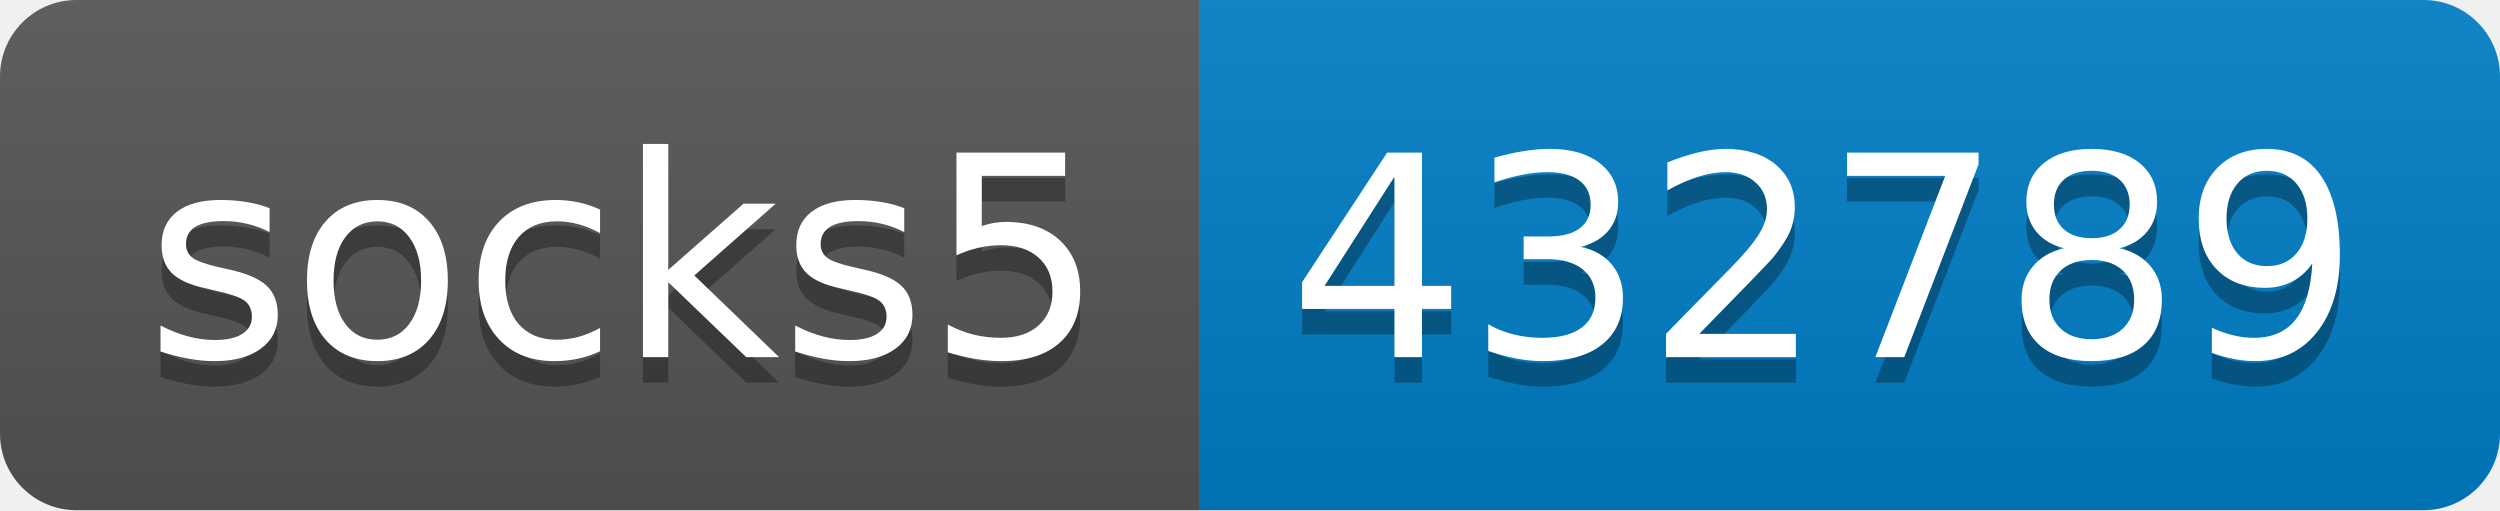
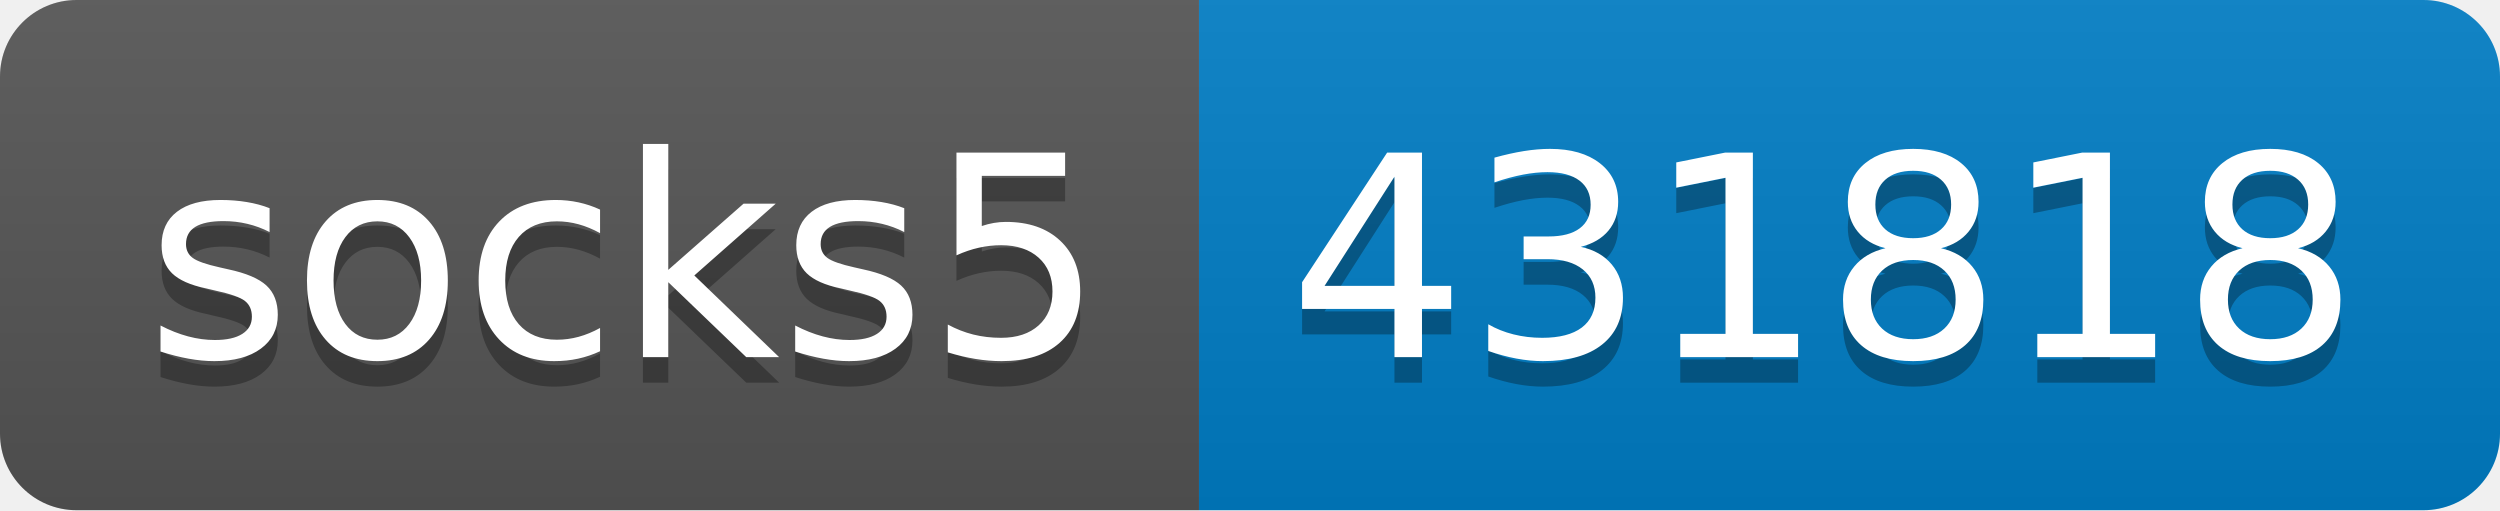
- <svg xmlns="http://www.w3.org/2000/svg" width="98" height="20" role="img" aria-label="socks5: 432789">
+ <svg xmlns="http://www.w3.org/2000/svg" width="98" height="20" role="img" aria-label="socks5: 431818">
  <linearGradient id="s" x2="0" y2="100%">
    <stop offset="0" stop-color="#bbb" stop-opacity=".1" />
    <stop offset="1" stop-opacity=".1" />
  </linearGradient>
  <clipPath id="r">
    <rect width="98" height="20" rx="3" fill="#fff" />
  </clipPath>
  <g clip-path="url(#r)">
    <rect width="47" height="20" fill="#555" />
    <rect x="47" width="51" height="20" fill="#007ec6" />
    <rect width="98" height="20" fill="url(#s)" />
  </g>
  <g fill="#fff" text-anchor="middle" font-family="Verdana,Geneva,DejaVu Sans,sans-serif" text-rendering="geometricPrecision" font-size="110">
    <text aria-hidden="true" x="245" y="150" fill="#010101" fill-opacity=".3" transform="scale(.1)" textLength="370">socks5</text>
    <text x="245" y="140" transform="scale(.1)" fill="#fff" textLength="370">socks5</text>
-     <text aria-hidden="true" x="715" y="150" fill="#010101" fill-opacity=".3" transform="scale(.1)" textLength="410">432789</text>
-     <text x="715" y="140" transform="scale(.1)" fill="#fff" textLength="410">432789</text>
+     <text aria-hidden="true" x="715" y="150" fill="#010101" fill-opacity=".3" transform="scale(.1)" textLength="410">431818</text>
+     <text x="715" y="140" transform="scale(.1)" fill="#fff" textLength="410">431818</text>
  </g>
</svg>
